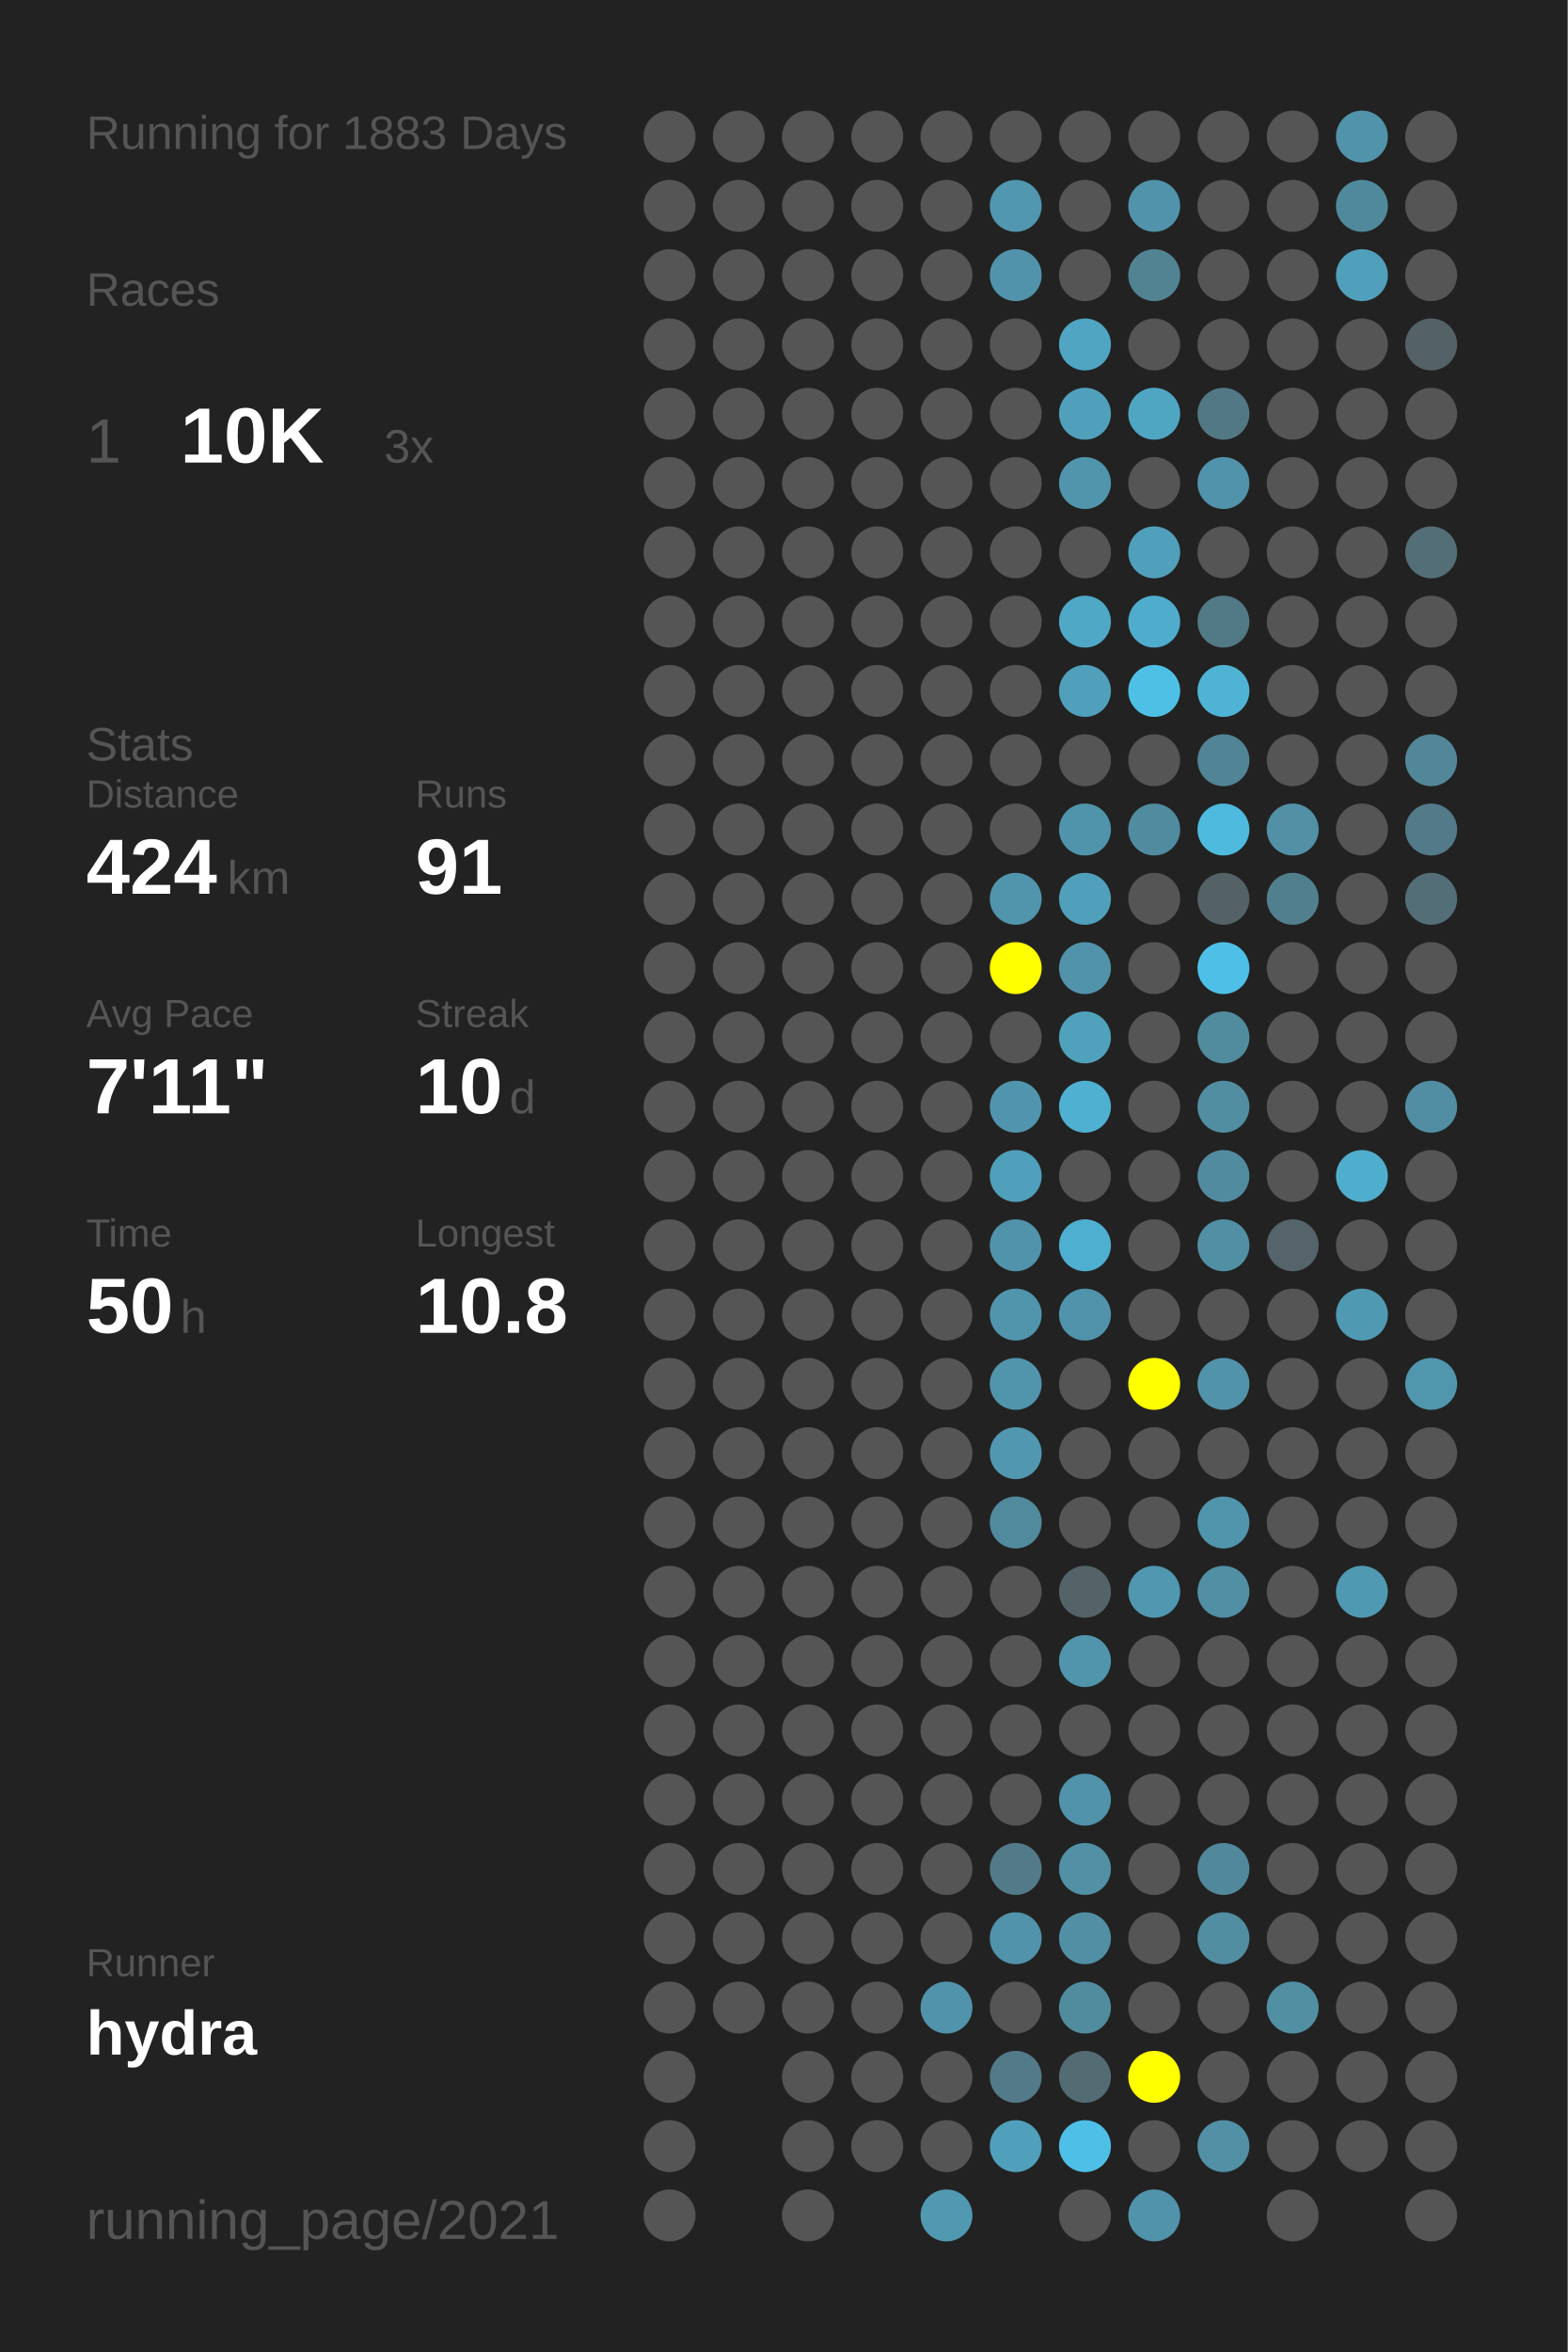
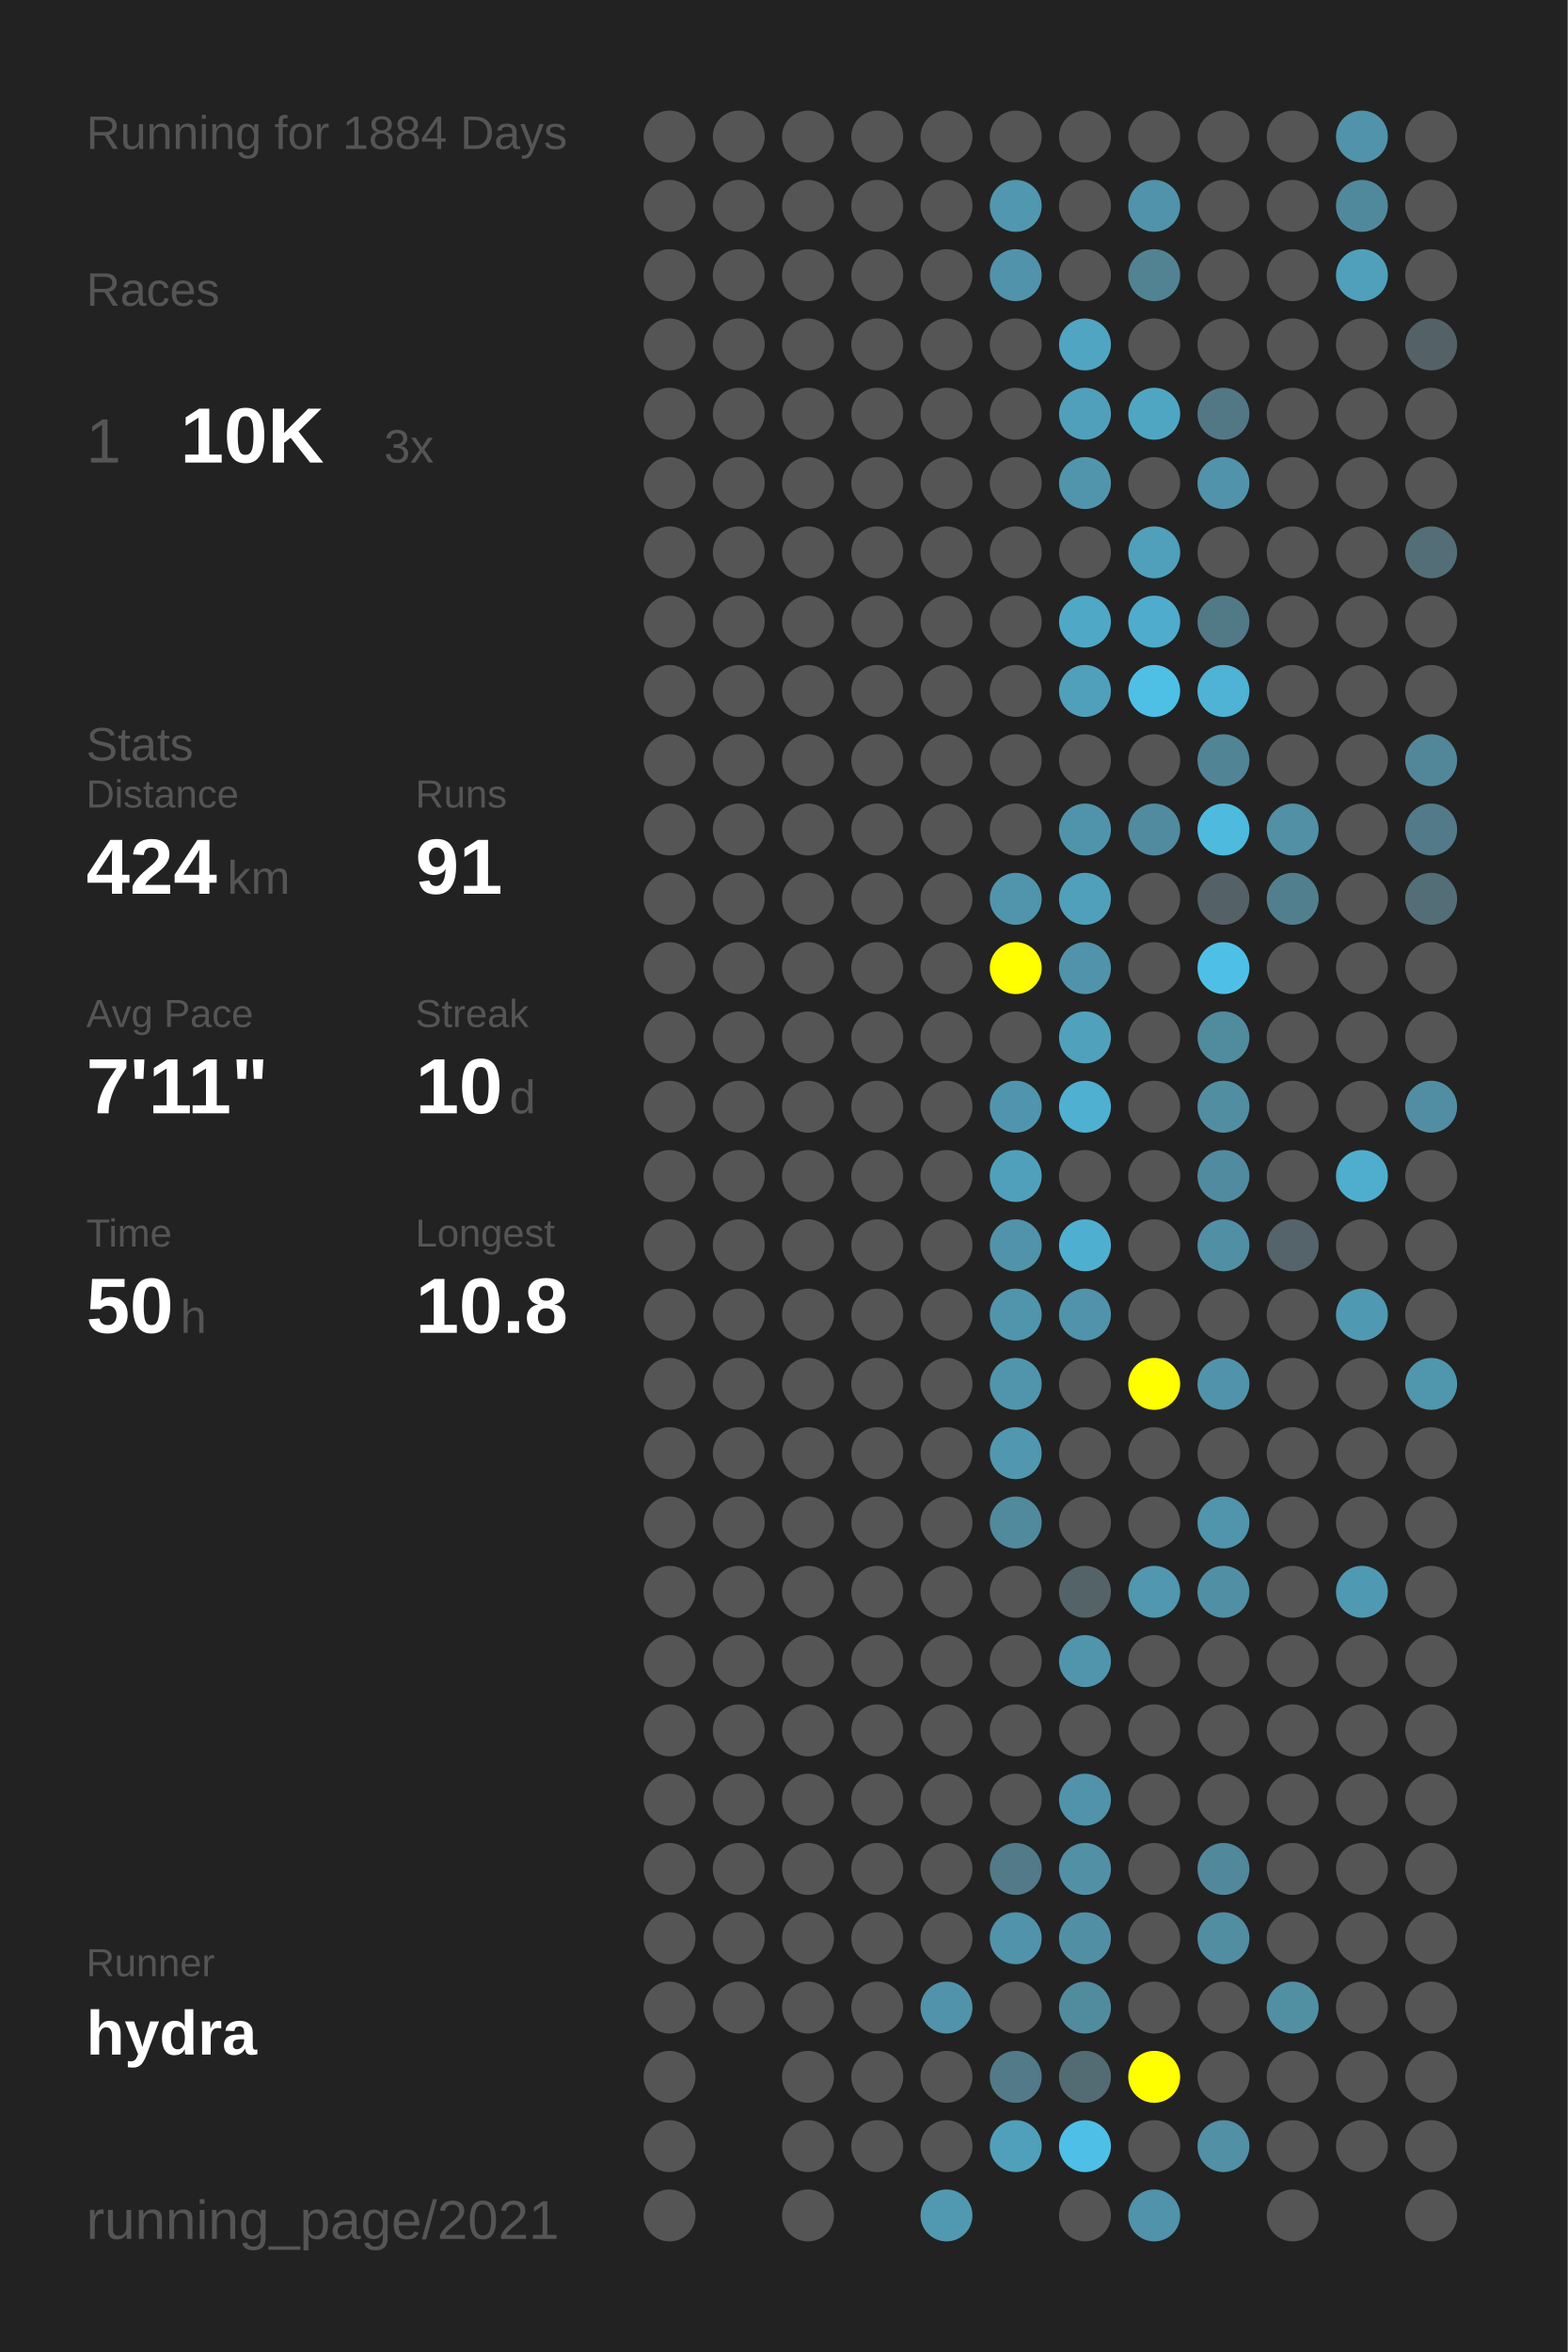
<svg xmlns="http://www.w3.org/2000/svg" baseProfile="full" height="300mm" version="1.1" viewBox="0,0,200,300" width="200mm">
  <defs />
  <rect fill="#222222" height="300" width="200" x="0" y="0" />
-   <text fill="#555555" style="font-size:6px; font-family:Arial;" x="11" y="19">Running for 1883 Days</text>
+   <text fill="#555555" style="font-size:6px; font-family:Arial;" x="11" y="19">Running for 1884 Days</text>
  <text fill="#555555" style="font-size:6px; font-family:Arial;" x="11" y="39">Races</text>
  <text fill="#555555" style="font-size:8px; font-family:Arial;" x="11" y="59">1</text>
  <text fill="#FFFFFF" style="font-size:10px; font-family:Arial; font-weight:bold;" x="23" y="59">10K</text>
  <text fill="#555555" style="font-size:6px; font-family:Arial;" x="49" y="59">3x</text>
  <text fill="#555555" style="font-size:6px; font-family:Arial;" x="11" y="97">Stats</text>
  <text fill="#555555" style="font-size:5px; font-family:Arial;" x="11" y="103">Distance</text>
  <text fill="#FFFFFF" style="font-size:10px; font-family:Arial; font-weight:bold;" x="11" y="114">424</text>
  <text fill="#555555" style="font-size:6px; font-family:Arial;" x="29" y="114">km</text>
  <text fill="#555555" style="font-size:5px; font-family:Arial;" x="53" y="103">Runs</text>
  <text fill="#FFFFFF" style="font-size:10px; font-family:Arial; font-weight:bold;" x="53" y="114">91</text>
  <text fill="#555555" style="font-size:5px; font-family:Arial;" x="11" y="131">Avg Pace</text>
  <text fill="#FFFFFF" style="font-size:10px; font-family:Arial; font-weight:bold;" x="11" y="142">7'11"</text>
  <text fill="#555555" style="font-size:5px; font-family:Arial;" x="53" y="131">Streak</text>
  <text fill="#FFFFFF" style="font-size:10px; font-family:Arial; font-weight:bold;" x="53" y="142">10</text>
  <text fill="#555555" style="font-size:6px; font-family:Arial;" x="65" y="142">d</text>
  <text fill="#555555" style="font-size:5px; font-family:Arial;" x="11" y="159">Time</text>
  <text fill="#FFFFFF" style="font-size:10px; font-family:Arial; font-weight:bold;" x="11" y="170">50</text>
  <text fill="#555555" style="font-size:6px; font-family:Arial;" x="23" y="170">h</text>
  <text fill="#555555" style="font-size:5px; font-family:Arial;" x="53" y="159">Longest</text>
  <text fill="#FFFFFF" style="font-size:10px; font-family:Arial; font-weight:bold;" x="53" y="170">10.8</text>
  <text fill="#555555" style="font-size:5px; font-family:Arial;" x="11" y="252.065">Runner</text>
  <text fill="#FFFFFF" style="font-size:8px; font-family:Arial; font-weight:bold;" x="11" y="262.065">hydra</text>
  <text fill="#555555" style="font-size:7px; font-family:Arial;" x="11" y="285.581">running_page/2021</text>
  <circle cx="85.417" cy="17.419" fill="#555555" r="3.312" />
  <circle cx="85.417" cy="26.258" fill="#555555" r="3.312" />
  <circle cx="85.417" cy="35.097" fill="#555555" r="3.312" />
  <circle cx="85.417" cy="43.935" fill="#555555" r="3.312" />
  <circle cx="85.417" cy="52.774" fill="#555555" r="3.312" />
  <circle cx="85.417" cy="61.613" fill="#555555" r="3.312" />
  <circle cx="85.417" cy="70.452" fill="#555555" r="3.312" />
  <circle cx="85.417" cy="79.29" fill="#555555" r="3.312" />
  <circle cx="85.417" cy="88.129" fill="#555555" r="3.312" />
  <circle cx="85.417" cy="96.968" fill="#555555" r="3.312" />
  <circle cx="85.417" cy="105.806" fill="#555555" r="3.312" />
  <circle cx="85.417" cy="114.645" fill="#555555" r="3.312" />
  <circle cx="85.417" cy="123.484" fill="#555555" r="3.312" />
  <circle cx="85.417" cy="132.323" fill="#555555" r="3.312" />
  <circle cx="85.417" cy="141.161" fill="#555555" r="3.312" />
  <circle cx="85.417" cy="150" fill="#555555" r="3.312" />
  <circle cx="85.417" cy="158.839" fill="#555555" r="3.312" />
  <circle cx="85.417" cy="167.677" fill="#555555" r="3.312" />
  <circle cx="85.417" cy="176.516" fill="#555555" r="3.312" />
  <circle cx="85.417" cy="185.355" fill="#555555" r="3.312" />
  <circle cx="85.417" cy="194.194" fill="#555555" r="3.312" />
  <circle cx="85.417" cy="203.032" fill="#555555" r="3.312" />
  <circle cx="85.417" cy="211.871" fill="#555555" r="3.312" />
  <circle cx="85.417" cy="220.71" fill="#555555" r="3.312" />
  <circle cx="85.417" cy="229.548" fill="#555555" r="3.312" />
  <circle cx="85.417" cy="238.387" fill="#555555" r="3.312" />
  <circle cx="85.417" cy="247.226" fill="#555555" r="3.312" />
  <circle cx="85.417" cy="256.065" fill="#555555" r="3.312" />
  <circle cx="85.417" cy="264.903" fill="#555555" r="3.312" />
  <circle cx="85.417" cy="273.742" fill="#555555" r="3.312" />
  <circle cx="85.417" cy="282.581" fill="#555555" r="3.312" />
  <circle cx="94.25" cy="17.419" fill="#555555" r="3.312" />
  <circle cx="94.25" cy="26.258" fill="#555555" r="3.312" />
  <circle cx="94.25" cy="35.097" fill="#555555" r="3.312" />
  <circle cx="94.25" cy="43.935" fill="#555555" r="3.312" />
  <circle cx="94.25" cy="52.774" fill="#555555" r="3.312" />
  <circle cx="94.25" cy="61.613" fill="#555555" r="3.312" />
  <circle cx="94.25" cy="70.452" fill="#555555" r="3.312" />
  <circle cx="94.25" cy="79.29" fill="#555555" r="3.312" />
  <circle cx="94.25" cy="88.129" fill="#555555" r="3.312" />
  <circle cx="94.25" cy="96.968" fill="#555555" r="3.312" />
  <circle cx="94.25" cy="105.806" fill="#555555" r="3.312" />
  <circle cx="94.25" cy="114.645" fill="#555555" r="3.312" />
  <circle cx="94.25" cy="123.484" fill="#555555" r="3.312" />
  <circle cx="94.25" cy="132.323" fill="#555555" r="3.312" />
  <circle cx="94.25" cy="141.161" fill="#555555" r="3.312" />
  <circle cx="94.25" cy="150" fill="#555555" r="3.312" />
  <circle cx="94.25" cy="158.839" fill="#555555" r="3.312" />
  <circle cx="94.25" cy="167.677" fill="#555555" r="3.312" />
  <circle cx="94.25" cy="176.516" fill="#555555" r="3.312" />
  <circle cx="94.25" cy="185.355" fill="#555555" r="3.312" />
  <circle cx="94.25" cy="194.194" fill="#555555" r="3.312" />
  <circle cx="94.25" cy="203.032" fill="#555555" r="3.312" />
  <circle cx="94.25" cy="211.871" fill="#555555" r="3.312" />
  <circle cx="94.25" cy="220.71" fill="#555555" r="3.312" />
  <circle cx="94.25" cy="229.548" fill="#555555" r="3.312" />
  <circle cx="94.25" cy="238.387" fill="#555555" r="3.312" />
  <circle cx="94.25" cy="247.226" fill="#555555" r="3.312" />
  <circle cx="94.25" cy="256.065" fill="#555555" r="3.312" />
  <circle cx="103.083" cy="17.419" fill="#555555" r="3.312" />
  <circle cx="103.083" cy="26.258" fill="#555555" r="3.312" />
  <circle cx="103.083" cy="35.097" fill="#555555" r="3.312" />
  <circle cx="103.083" cy="43.935" fill="#555555" r="3.312" />
  <circle cx="103.083" cy="52.774" fill="#555555" r="3.312" />
  <circle cx="103.083" cy="61.613" fill="#555555" r="3.312" />
  <circle cx="103.083" cy="70.452" fill="#555555" r="3.312" />
  <circle cx="103.083" cy="79.29" fill="#555555" r="3.312" />
  <circle cx="103.083" cy="88.129" fill="#555555" r="3.312" />
  <circle cx="103.083" cy="96.968" fill="#555555" r="3.312" />
  <circle cx="103.083" cy="105.806" fill="#555555" r="3.312" />
  <circle cx="103.083" cy="114.645" fill="#555555" r="3.312" />
  <circle cx="103.083" cy="123.484" fill="#555555" r="3.312" />
  <circle cx="103.083" cy="132.323" fill="#555555" r="3.312" />
  <circle cx="103.083" cy="141.161" fill="#555555" r="3.312" />
  <circle cx="103.083" cy="150" fill="#555555" r="3.312" />
  <circle cx="103.083" cy="158.839" fill="#555555" r="3.312" />
  <circle cx="103.083" cy="167.677" fill="#555555" r="3.312" />
  <circle cx="103.083" cy="176.516" fill="#555555" r="3.312" />
  <circle cx="103.083" cy="185.355" fill="#555555" r="3.312" />
  <circle cx="103.083" cy="194.194" fill="#555555" r="3.312" />
  <circle cx="103.083" cy="203.032" fill="#555555" r="3.312" />
  <circle cx="103.083" cy="211.871" fill="#555555" r="3.312" />
  <circle cx="103.083" cy="220.71" fill="#555555" r="3.312" />
  <circle cx="103.083" cy="229.548" fill="#555555" r="3.312" />
  <circle cx="103.083" cy="238.387" fill="#555555" r="3.312" />
  <circle cx="103.083" cy="247.226" fill="#555555" r="3.312" />
  <circle cx="103.083" cy="256.065" fill="#555555" r="3.312" />
  <circle cx="103.083" cy="264.903" fill="#555555" r="3.312" />
  <circle cx="103.083" cy="273.742" fill="#555555" r="3.312" />
  <circle cx="103.083" cy="282.581" fill="#555555" r="3.312" />
  <circle cx="111.917" cy="17.419" fill="#555555" r="3.312" />
  <circle cx="111.917" cy="26.258" fill="#555555" r="3.312" />
  <circle cx="111.917" cy="35.097" fill="#555555" r="3.312" />
  <circle cx="111.917" cy="43.935" fill="#555555" r="3.312" />
  <circle cx="111.917" cy="52.774" fill="#555555" r="3.312" />
  <circle cx="111.917" cy="61.613" fill="#555555" r="3.312" />
  <circle cx="111.917" cy="70.452" fill="#555555" r="3.312" />
  <circle cx="111.917" cy="79.29" fill="#555555" r="3.312" />
  <circle cx="111.917" cy="88.129" fill="#555555" r="3.312" />
  <circle cx="111.917" cy="96.968" fill="#555555" r="3.312" />
  <circle cx="111.917" cy="105.806" fill="#555555" r="3.312" />
  <circle cx="111.917" cy="114.645" fill="#555555" r="3.312" />
  <circle cx="111.917" cy="123.484" fill="#555555" r="3.312" />
  <circle cx="111.917" cy="132.323" fill="#555555" r="3.312" />
  <circle cx="111.917" cy="141.161" fill="#555555" r="3.312" />
  <circle cx="111.917" cy="150" fill="#555555" r="3.312" />
  <circle cx="111.917" cy="158.839" fill="#555555" r="3.312" />
  <circle cx="111.917" cy="167.677" fill="#555555" r="3.312" />
  <circle cx="111.917" cy="176.516" fill="#555555" r="3.312" />
  <circle cx="111.917" cy="185.355" fill="#555555" r="3.312" />
  <circle cx="111.917" cy="194.194" fill="#555555" r="3.312" />
  <circle cx="111.917" cy="203.032" fill="#555555" r="3.312" />
  <circle cx="111.917" cy="211.871" fill="#555555" r="3.312" />
  <circle cx="111.917" cy="220.71" fill="#555555" r="3.312" />
  <circle cx="111.917" cy="229.548" fill="#555555" r="3.312" />
  <circle cx="111.917" cy="238.387" fill="#555555" r="3.312" />
  <circle cx="111.917" cy="247.226" fill="#555555" r="3.312" />
  <circle cx="111.917" cy="256.065" fill="#555555" r="3.312" />
  <circle cx="111.917" cy="264.903" fill="#555555" r="3.312" />
  <circle cx="111.917" cy="273.742" fill="#555555" r="3.312" />
  <circle cx="120.75" cy="17.419" fill="#555555" r="3.312" />
  <circle cx="120.75" cy="26.258" fill="#555555" r="3.312" />
  <circle cx="120.75" cy="35.097" fill="#555555" r="3.312" />
  <circle cx="120.75" cy="43.935" fill="#555555" r="3.312" />
  <circle cx="120.75" cy="52.774" fill="#555555" r="3.312" />
  <circle cx="120.75" cy="61.613" fill="#555555" r="3.312" />
  <circle cx="120.75" cy="70.452" fill="#555555" r="3.312" />
  <circle cx="120.75" cy="79.29" fill="#555555" r="3.312" />
  <circle cx="120.75" cy="88.129" fill="#555555" r="3.312" />
  <circle cx="120.75" cy="96.968" fill="#555555" r="3.312" />
  <circle cx="120.75" cy="105.806" fill="#555555" r="3.312" />
  <circle cx="120.75" cy="114.645" fill="#555555" r="3.312" />
  <circle cx="120.75" cy="123.484" fill="#555555" r="3.312" />
  <circle cx="120.75" cy="132.323" fill="#555555" r="3.312" />
  <circle cx="120.75" cy="141.161" fill="#555555" r="3.312" />
  <circle cx="120.75" cy="150" fill="#555555" r="3.312" />
  <circle cx="120.75" cy="158.839" fill="#555555" r="3.312" />
  <circle cx="120.75" cy="167.677" fill="#555555" r="3.312" />
  <circle cx="120.75" cy="176.516" fill="#555555" r="3.312" />
  <circle cx="120.75" cy="185.355" fill="#555555" r="3.312" />
  <circle cx="120.75" cy="194.194" fill="#555555" r="3.312" />
  <circle cx="120.75" cy="203.032" fill="#555555" r="3.312" />
  <circle cx="120.75" cy="211.871" fill="#555555" r="3.312" />
  <circle cx="120.75" cy="220.71" fill="#555555" r="3.312" />
  <circle cx="120.75" cy="229.548" fill="#555555" r="3.312" />
  <circle cx="120.75" cy="238.387" fill="#555555" r="3.312" />
  <circle cx="120.75" cy="247.226" fill="#555555" r="3.312" />
  <circle cx="120.75" cy="256.065" fill="#5193aa" r="3.312" />
  <circle cx="120.75" cy="264.903" fill="#555555" r="3.312" />
  <circle cx="120.75" cy="273.742" fill="#555555" r="3.312" />
  <circle cx="120.75" cy="282.581" fill="#5099b1" r="3.312" />
  <circle cx="129.583" cy="17.419" fill="#555555" r="3.312" />
  <circle cx="129.583" cy="26.258" fill="#5097af" r="3.312" />
  <circle cx="129.583" cy="35.097" fill="#5193aa" r="3.312" />
  <circle cx="129.583" cy="43.935" fill="#555555" r="3.312" />
  <circle cx="129.583" cy="52.774" fill="#555555" r="3.312" />
  <circle cx="129.583" cy="61.613" fill="#555555" r="3.312" />
  <circle cx="129.583" cy="70.452" fill="#555555" r="3.312" />
  <circle cx="129.583" cy="79.29" fill="#555555" r="3.312" />
  <circle cx="129.583" cy="88.129" fill="#555555" r="3.312" />
  <circle cx="129.583" cy="96.968" fill="#555555" r="3.312" />
  <circle cx="129.583" cy="105.806" fill="#555555" r="3.312" />
  <circle cx="129.583" cy="114.645" fill="#5095ac" r="3.312" />
  <circle cx="129.583" cy="123.484" fill="#FFFF00" r="3.312" />
  <circle cx="129.583" cy="132.323" fill="#555555" r="3.312" />
  <circle cx="129.583" cy="141.161" fill="#5095ad" r="3.312" />
  <circle cx="129.583" cy="150" fill="#50a0bb" r="3.312" />
  <circle cx="129.583" cy="158.839" fill="#5093aa" r="3.312" />
  <circle cx="129.583" cy="167.677" fill="#5095ac" r="3.312" />
  <circle cx="129.583" cy="176.516" fill="#5095ac" r="3.312" />
  <circle cx="129.583" cy="185.355" fill="#5097af" r="3.312" />
  <circle cx="129.583" cy="194.194" fill="#518a9d" r="3.312" />
  <circle cx="129.583" cy="203.032" fill="#555555" r="3.312" />
  <circle cx="129.583" cy="211.871" fill="#555555" r="3.312" />
  <circle cx="129.583" cy="220.71" fill="#555555" r="3.312" />
  <circle cx="129.583" cy="229.548" fill="#555555" r="3.312" />
  <circle cx="129.583" cy="238.387" fill="#527a88" r="3.312" />
  <circle cx="129.583" cy="247.226" fill="#5093aa" r="3.312" />
  <circle cx="129.583" cy="256.065" fill="#555555" r="3.312" />
  <circle cx="129.583" cy="264.903" fill="#527a88" r="3.312" />
  <circle cx="129.583" cy="273.742" fill="#50a0bb" r="3.312" />
  <circle cx="138.417" cy="17.419" fill="#555555" r="3.312" />
  <circle cx="138.417" cy="26.258" fill="#555555" r="3.312" />
  <circle cx="138.417" cy="35.097" fill="#555555" r="3.312" />
  <circle cx="138.417" cy="43.935" fill="#4fa5c2" r="3.312" />
  <circle cx="138.417" cy="52.774" fill="#50a0bb" r="3.312" />
  <circle cx="138.417" cy="61.613" fill="#5095ac" r="3.312" />
  <circle cx="138.417" cy="70.452" fill="#555555" r="3.312" />
  <circle cx="138.417" cy="79.29" fill="#4fa8c6" r="3.312" />
  <circle cx="138.417" cy="88.129" fill="#50a0bb" r="3.312" />
  <circle cx="138.417" cy="96.968" fill="#555555" r="3.312" />
  <circle cx="138.417" cy="105.806" fill="#5094ab" r="3.312" />
  <circle cx="138.417" cy="114.645" fill="#50a0bb" r="3.312" />
  <circle cx="138.417" cy="123.484" fill="#5093aa" r="3.312" />
  <circle cx="138.417" cy="132.323" fill="#50a1bc" r="3.312" />
  <circle cx="138.417" cy="141.161" fill="#4fb0d1" r="3.312" />
  <circle cx="138.417" cy="150" fill="#555555" r="3.312" />
  <circle cx="138.417" cy="158.839" fill="#4fafd0" r="3.312" />
  <circle cx="138.417" cy="167.677" fill="#5093aa" r="3.312" />
  <circle cx="138.417" cy="176.516" fill="#555555" r="3.312" />
  <circle cx="138.417" cy="185.355" fill="#555555" r="3.312" />
  <circle cx="138.417" cy="194.194" fill="#555555" r="3.312" />
  <circle cx="138.417" cy="203.032" fill="#546368" r="3.312" />
  <circle cx="138.417" cy="211.871" fill="#5095ac" r="3.312" />
  <circle cx="138.417" cy="220.71" fill="#555555" r="3.312" />
  <circle cx="138.417" cy="229.548" fill="#5093aa" r="3.312" />
  <circle cx="138.417" cy="238.387" fill="#5190a5" r="3.312" />
  <circle cx="138.417" cy="247.226" fill="#518fa4" r="3.312" />
  <circle cx="138.417" cy="256.065" fill="#518b9e" r="3.312" />
  <circle cx="138.417" cy="264.903" fill="#536b73" r="3.312" />
  <circle cx="138.417" cy="273.742" fill="#4ebfe6" r="3.312" />
  <circle cx="138.417" cy="282.581" fill="#555555" r="3.312" />
  <circle cx="147.25" cy="17.419" fill="#555555" r="3.312" />
  <circle cx="147.25" cy="26.258" fill="#5093aa" r="3.312" />
  <circle cx="147.25" cy="35.097" fill="#528393" r="3.312" />
  <circle cx="147.25" cy="43.935" fill="#555555" r="3.312" />
  <circle cx="147.25" cy="52.774" fill="#4fa6c3" r="3.312" />
  <circle cx="147.25" cy="61.613" fill="#555555" r="3.312" />
  <circle cx="147.25" cy="70.452" fill="#50a0bb" r="3.312" />
  <circle cx="147.25" cy="79.29" fill="#4faccc" r="3.312" />
  <circle cx="147.25" cy="88.129" fill="#4ec0e6" r="3.312" />
  <circle cx="147.25" cy="96.968" fill="#555555" r="3.312" />
  <circle cx="147.25" cy="105.806" fill="#518b9f" r="3.312" />
  <circle cx="147.25" cy="114.645" fill="#555555" r="3.312" />
  <circle cx="147.25" cy="123.484" fill="#555555" r="3.312" />
  <circle cx="147.25" cy="132.323" fill="#555555" r="3.312" />
  <circle cx="147.25" cy="141.161" fill="#555555" r="3.312" />
  <circle cx="147.25" cy="150" fill="#555555" r="3.312" />
  <circle cx="147.25" cy="158.839" fill="#555555" r="3.312" />
  <circle cx="147.25" cy="167.677" fill="#555555" r="3.312" />
  <circle cx="147.25" cy="176.516" fill="#FFFF00" r="3.312" />
  <circle cx="147.25" cy="185.355" fill="#555555" r="3.312" />
  <circle cx="147.25" cy="194.194" fill="#555555" r="3.312" />
  <circle cx="147.25" cy="203.032" fill="#5097af" r="3.312" />
  <circle cx="147.25" cy="211.871" fill="#555555" r="3.312" />
  <circle cx="147.25" cy="220.71" fill="#555555" r="3.312" />
  <circle cx="147.25" cy="229.548" fill="#555555" r="3.312" />
  <circle cx="147.25" cy="238.387" fill="#555555" r="3.312" />
  <circle cx="147.25" cy="247.226" fill="#555555" r="3.312" />
  <circle cx="147.25" cy="256.065" fill="#555555" r="3.312" />
  <circle cx="147.25" cy="264.903" fill="#FFFF00" r="3.312" />
  <circle cx="147.25" cy="273.742" fill="#555555" r="3.312" />
  <circle cx="147.25" cy="282.581" fill="#5093aa" r="3.312" />
  <circle cx="156.083" cy="17.419" fill="#555555" r="3.312" />
  <circle cx="156.083" cy="26.258" fill="#555555" r="3.312" />
  <circle cx="156.083" cy="35.097" fill="#555555" r="3.312" />
  <circle cx="156.083" cy="43.935" fill="#555555" r="3.312" />
  <circle cx="156.083" cy="52.774" fill="#527885" r="3.312" />
  <circle cx="156.083" cy="61.613" fill="#5193aa" r="3.312" />
  <circle cx="156.083" cy="70.452" fill="#555555" r="3.312" />
  <circle cx="156.083" cy="79.29" fill="#527986" r="3.312" />
  <circle cx="156.083" cy="88.129" fill="#4eb3d4" r="3.312" />
  <circle cx="156.083" cy="96.968" fill="#518495" r="3.312" />
  <circle cx="156.083" cy="105.806" fill="#4ebade" r="3.312" />
  <circle cx="156.083" cy="114.645" fill="#546166" r="3.312" />
  <circle cx="156.083" cy="123.484" fill="#4ec0e7" r="3.312" />
  <circle cx="156.083" cy="132.323" fill="#518b9e" r="3.312" />
  <circle cx="156.083" cy="141.161" fill="#518ea2" r="3.312" />
  <circle cx="156.083" cy="150" fill="#518b9f" r="3.312" />
  <circle cx="156.083" cy="158.839" fill="#518fa4" r="3.312" />
  <circle cx="156.083" cy="167.677" fill="#555555" r="3.312" />
  <circle cx="156.083" cy="176.516" fill="#5193aa" r="3.312" />
  <circle cx="156.083" cy="185.355" fill="#555555" r="3.312" />
  <circle cx="156.083" cy="194.194" fill="#5095ac" r="3.312" />
  <circle cx="156.083" cy="203.032" fill="#518fa4" r="3.312" />
  <circle cx="156.083" cy="211.871" fill="#555555" r="3.312" />
  <circle cx="156.083" cy="220.71" fill="#555555" r="3.312" />
  <circle cx="156.083" cy="229.548" fill="#555555" r="3.312" />
  <circle cx="156.083" cy="238.387" fill="#51889b" r="3.312" />
  <circle cx="156.083" cy="247.226" fill="#518ea2" r="3.312" />
  <circle cx="156.083" cy="256.065" fill="#555555" r="3.312" />
  <circle cx="156.083" cy="264.903" fill="#555555" r="3.312" />
  <circle cx="156.083" cy="273.742" fill="#5190a5" r="3.312" />
  <circle cx="164.917" cy="17.419" fill="#555555" r="3.312" />
  <circle cx="164.917" cy="26.258" fill="#555555" r="3.312" />
  <circle cx="164.917" cy="35.097" fill="#555555" r="3.312" />
  <circle cx="164.917" cy="43.935" fill="#555555" r="3.312" />
  <circle cx="164.917" cy="52.774" fill="#555555" r="3.312" />
  <circle cx="164.917" cy="61.613" fill="#555555" r="3.312" />
  <circle cx="164.917" cy="70.452" fill="#555555" r="3.312" />
  <circle cx="164.917" cy="79.29" fill="#555555" r="3.312" />
  <circle cx="164.917" cy="88.129" fill="#555555" r="3.312" />
  <circle cx="164.917" cy="96.968" fill="#555555" r="3.312" />
  <circle cx="164.917" cy="105.806" fill="#5190a5" r="3.312" />
  <circle cx="164.917" cy="114.645" fill="#527f8e" r="3.312" />
  <circle cx="164.917" cy="123.484" fill="#555555" r="3.312" />
  <circle cx="164.917" cy="132.323" fill="#555555" r="3.312" />
  <circle cx="164.917" cy="141.161" fill="#555555" r="3.312" />
  <circle cx="164.917" cy="150" fill="#555555" r="3.312" />
  <circle cx="164.917" cy="158.839" fill="#54646a" r="3.312" />
  <circle cx="164.917" cy="167.677" fill="#555555" r="3.312" />
  <circle cx="164.917" cy="176.516" fill="#555555" r="3.312" />
  <circle cx="164.917" cy="185.355" fill="#555555" r="3.312" />
  <circle cx="164.917" cy="194.194" fill="#555555" r="3.312" />
  <circle cx="164.917" cy="203.032" fill="#555555" r="3.312" />
  <circle cx="164.917" cy="211.871" fill="#555555" r="3.312" />
  <circle cx="164.917" cy="220.71" fill="#555555" r="3.312" />
  <circle cx="164.917" cy="229.548" fill="#555555" r="3.312" />
  <circle cx="164.917" cy="238.387" fill="#555555" r="3.312" />
  <circle cx="164.917" cy="247.226" fill="#555555" r="3.312" />
  <circle cx="164.917" cy="256.065" fill="#518fa3" r="3.312" />
  <circle cx="164.917" cy="264.903" fill="#555555" r="3.312" />
  <circle cx="164.917" cy="273.742" fill="#555555" r="3.312" />
  <circle cx="164.917" cy="282.581" fill="#555555" r="3.312" />
  <circle cx="173.75" cy="17.419" fill="#5093aa" r="3.312" />
  <circle cx="173.75" cy="26.258" fill="#51899c" r="3.312" />
  <circle cx="173.75" cy="35.097" fill="#50a0bb" r="3.312" />
  <circle cx="173.75" cy="43.935" fill="#555555" r="3.312" />
  <circle cx="173.75" cy="52.774" fill="#555555" r="3.312" />
  <circle cx="173.75" cy="61.613" fill="#555555" r="3.312" />
  <circle cx="173.75" cy="70.452" fill="#555555" r="3.312" />
  <circle cx="173.75" cy="79.29" fill="#555555" r="3.312" />
  <circle cx="173.75" cy="88.129" fill="#555555" r="3.312" />
  <circle cx="173.75" cy="96.968" fill="#555555" r="3.312" />
  <circle cx="173.75" cy="105.806" fill="#555555" r="3.312" />
  <circle cx="173.75" cy="114.645" fill="#555555" r="3.312" />
  <circle cx="173.75" cy="123.484" fill="#555555" r="3.312" />
  <circle cx="173.75" cy="132.323" fill="#555555" r="3.312" />
  <circle cx="173.75" cy="141.161" fill="#555555" r="3.312" />
  <circle cx="173.75" cy="150" fill="#4faece" r="3.312" />
  <circle cx="173.75" cy="158.839" fill="#555555" r="3.312" />
  <circle cx="173.75" cy="167.677" fill="#5099b2" r="3.312" />
  <circle cx="173.75" cy="176.516" fill="#555555" r="3.312" />
  <circle cx="173.75" cy="185.355" fill="#555555" r="3.312" />
  <circle cx="173.75" cy="194.194" fill="#555555" r="3.312" />
  <circle cx="173.75" cy="203.032" fill="#5099b2" r="3.312" />
  <circle cx="173.75" cy="211.871" fill="#555555" r="3.312" />
  <circle cx="173.75" cy="220.71" fill="#555555" r="3.312" />
  <circle cx="173.75" cy="229.548" fill="#555555" r="3.312" />
  <circle cx="173.75" cy="238.387" fill="#555555" r="3.312" />
  <circle cx="173.75" cy="247.226" fill="#555555" r="3.312" />
  <circle cx="173.75" cy="256.065" fill="#555555" r="3.312" />
  <circle cx="173.75" cy="264.903" fill="#555555" r="3.312" />
  <circle cx="173.75" cy="273.742" fill="#555555" r="3.312" />
  <circle cx="182.583" cy="17.419" fill="#555555" r="3.312" />
  <circle cx="182.583" cy="26.258" fill="#555555" r="3.312" />
  <circle cx="182.583" cy="35.097" fill="#555555" r="3.312" />
  <circle cx="182.583" cy="43.935" fill="#546267" r="3.312" />
  <circle cx="182.583" cy="52.774" fill="#555555" r="3.312" />
  <circle cx="182.583" cy="61.613" fill="#555555" r="3.312" />
  <circle cx="182.583" cy="70.452" fill="#536e77" r="3.312" />
  <circle cx="182.583" cy="79.29" fill="#555555" r="3.312" />
  <circle cx="182.583" cy="88.129" fill="#555555" r="3.312" />
  <circle cx="182.583" cy="96.968" fill="#518799" r="3.312" />
  <circle cx="182.583" cy="105.806" fill="#527a88" r="3.312" />
  <circle cx="182.583" cy="114.645" fill="#536e77" r="3.312" />
  <circle cx="182.583" cy="123.484" fill="#555555" r="3.312" />
  <circle cx="182.583" cy="132.323" fill="#555555" r="3.312" />
  <circle cx="182.583" cy="141.161" fill="#518ea3" r="3.312" />
  <circle cx="182.583" cy="150" fill="#555555" r="3.312" />
  <circle cx="182.583" cy="158.839" fill="#555555" r="3.312" />
  <circle cx="182.583" cy="167.677" fill="#555555" r="3.312" />
  <circle cx="182.583" cy="176.516" fill="#5096ad" r="3.312" />
  <circle cx="182.583" cy="185.355" fill="#555555" r="3.312" />
  <circle cx="182.583" cy="194.194" fill="#555555" r="3.312" />
  <circle cx="182.583" cy="203.032" fill="#555555" r="3.312" />
  <circle cx="182.583" cy="211.871" fill="#555555" r="3.312" />
  <circle cx="182.583" cy="220.71" fill="#555555" r="3.312" />
  <circle cx="182.583" cy="229.548" fill="#555555" r="3.312" />
  <circle cx="182.583" cy="238.387" fill="#555555" r="3.312" />
  <circle cx="182.583" cy="247.226" fill="#555555" r="3.312" />
  <circle cx="182.583" cy="256.065" fill="#555555" r="3.312" />
  <circle cx="182.583" cy="264.903" fill="#555555" r="3.312" />
  <circle cx="182.583" cy="273.742" fill="#555555" r="3.312" />
  <circle cx="182.583" cy="282.581" fill="#555555" r="3.312" />
</svg>
